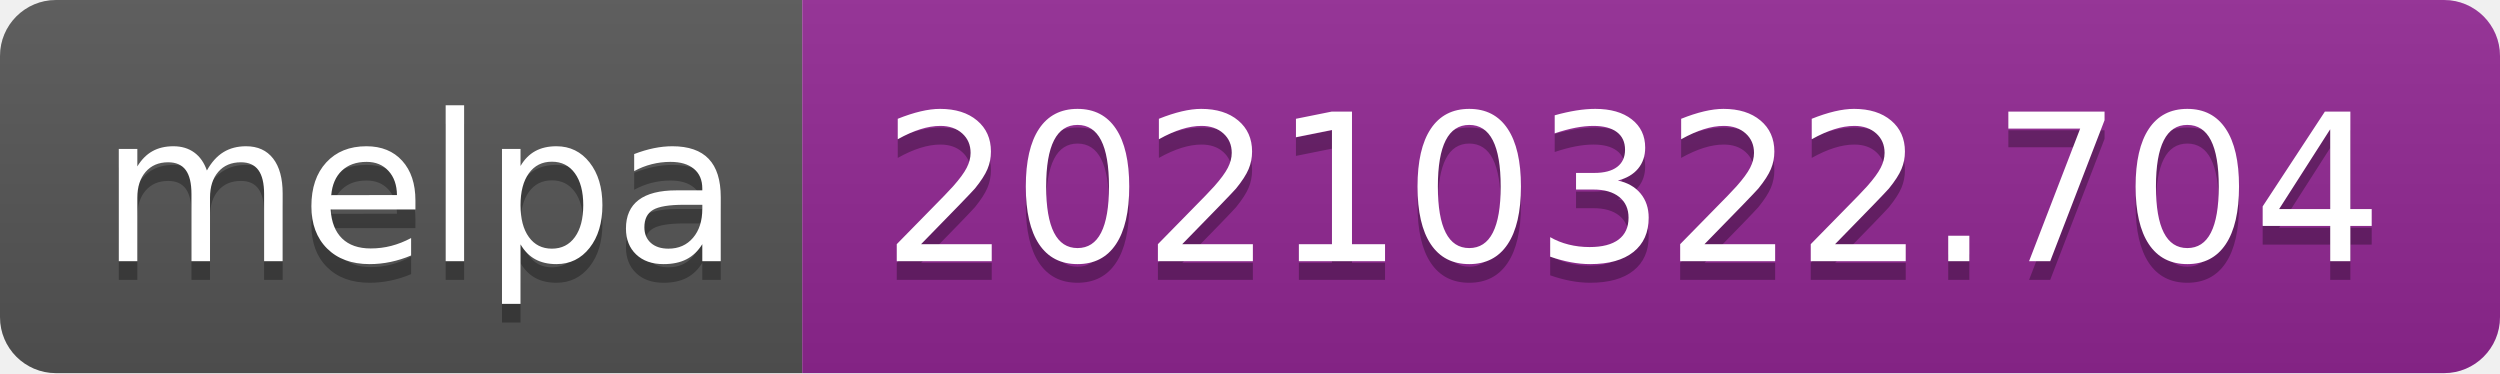
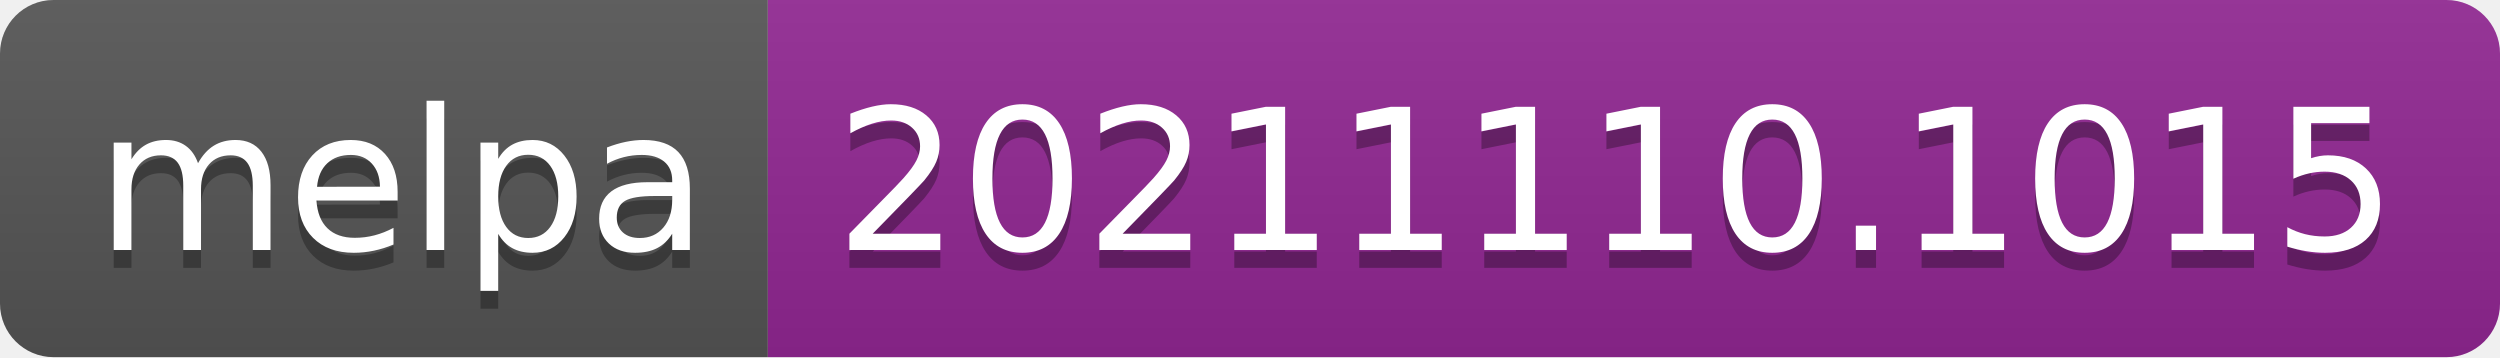
- <svg xmlns="http://www.w3.org/2000/svg" width="134" height="20" role="img" aria-label="melpa: 20210322.704">
+ <svg xmlns="http://www.w3.org/2000/svg" width="140" height="20" role="img" aria-label="melpa: 20211110.1015">
  <linearGradient id="s" x2="0" y2="100%">
    <stop offset="0" stop-color="#bbb" stop-opacity=".1" />
    <stop offset="1" stop-opacity=".1" />
  </linearGradient>
  <clipPath id="r">
-     <rect width="134" height="20" rx="3" fill="#fff" />
+     <rect width="140" height="20" rx="3" fill="#fff" />
  </clipPath>
  <g clip-path="url(#r)">
    <rect width="43" height="20" fill="#555" />
-     <rect x="43" width="91" height="20" fill="#922793" />
-     <rect width="134" height="20" fill="url(#s)" />
+     <rect x="43" width="97" height="20" fill="#922793" />
+     <rect width="140" height="20" fill="url(#s)" />
  </g>
  <g fill="#fff" text-anchor="middle" font-family="Verdana,Geneva,DejaVu Sans,sans-serif" text-rendering="geometricPrecision" font-size="110">
    <text aria-hidden="true" x="225" y="150" fill="#010101" fill-opacity=".3" transform="scale(.1)" textLength="330">melpa</text>
    <text x="225" y="140" transform="scale(.1)" fill="#fff" textLength="330">melpa</text>
-     <text aria-hidden="true" x="875" y="150" fill="#010101" fill-opacity=".3" transform="scale(.1)" textLength="810">20210322.704</text>
-     <text x="875" y="140" transform="scale(.1)" fill="#fff" textLength="810">20210322.704</text>
+     <text aria-hidden="true" x="905" y="150" fill="#010101" fill-opacity=".3" transform="scale(.1)" textLength="870">20211110.1015</text>
+     <text x="905" y="140" transform="scale(.1)" fill="#fff" textLength="870">20211110.1015</text>
  </g>
</svg>
